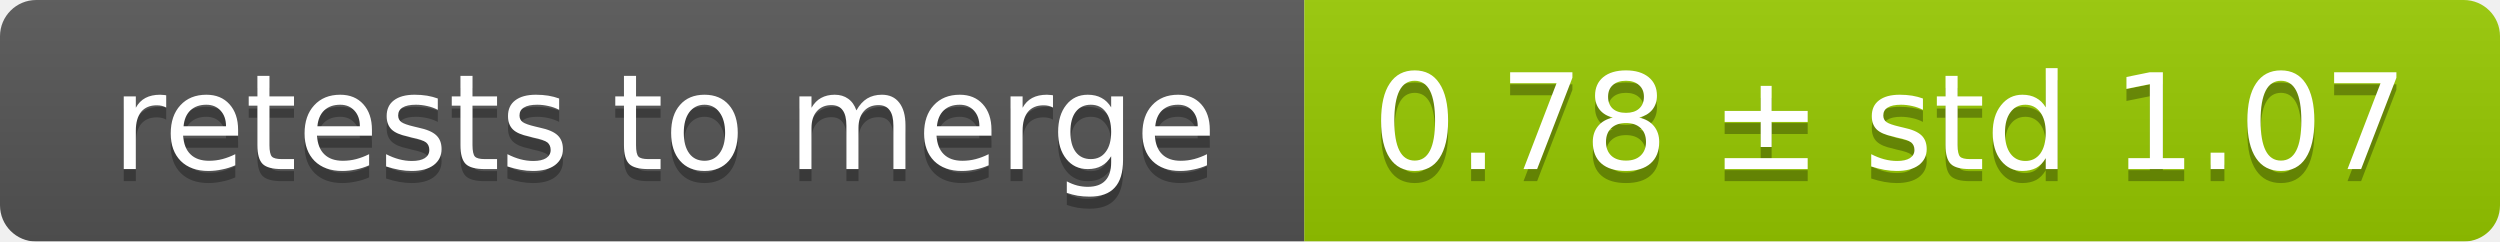
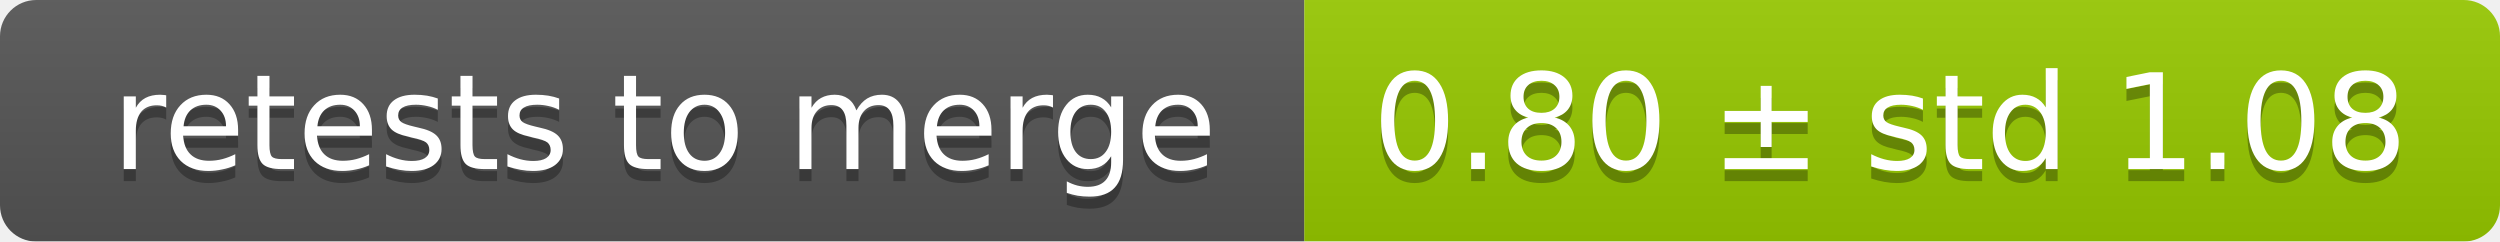
<svg xmlns="http://www.w3.org/2000/svg" width="207" height="20">
  <linearGradient id="smooth" x2="0" y2="100%">
    <stop offset="0" stop-color="#bbb" stop-opacity=".1" />
    <stop offset="1" stop-opacity=".1" />
  </linearGradient>
  <mask id="round">
    <rect width="207" height="20" rx="3" fill="#fff" />
  </mask>
  <g mask="url(#round)">
    <rect width="108" height="20" fill="#555" />
    <rect x="108" width="99" height="20" fill="#97ca00" />
    <rect width="207" height="20" fill="url(#smooth)" />
  </g>
  <g fill="#fff" text-anchor="middle" font-family="DejaVu Sans,Verdana,Geneva,sans-serif" font-size="11">
    <text x="55" y="15" fill="#010101" fill-opacity=".3">retests to merge</text>
    <text x="55" y="14">retests to merge</text>
-     <text x="156.5" y="15" fill="#010101" fill-opacity=".3">0.78 ± std 1.07</text>
-     <text x="156.5" y="14">0.78 ± std 1.07</text>
+     <text x="156.5" y="15" fill="#010101" fill-opacity=".3">0.80 ± std 1.08</text>
+     <text x="156.5" y="14">0.80 ± std 1.08</text>
  </g>
</svg>
